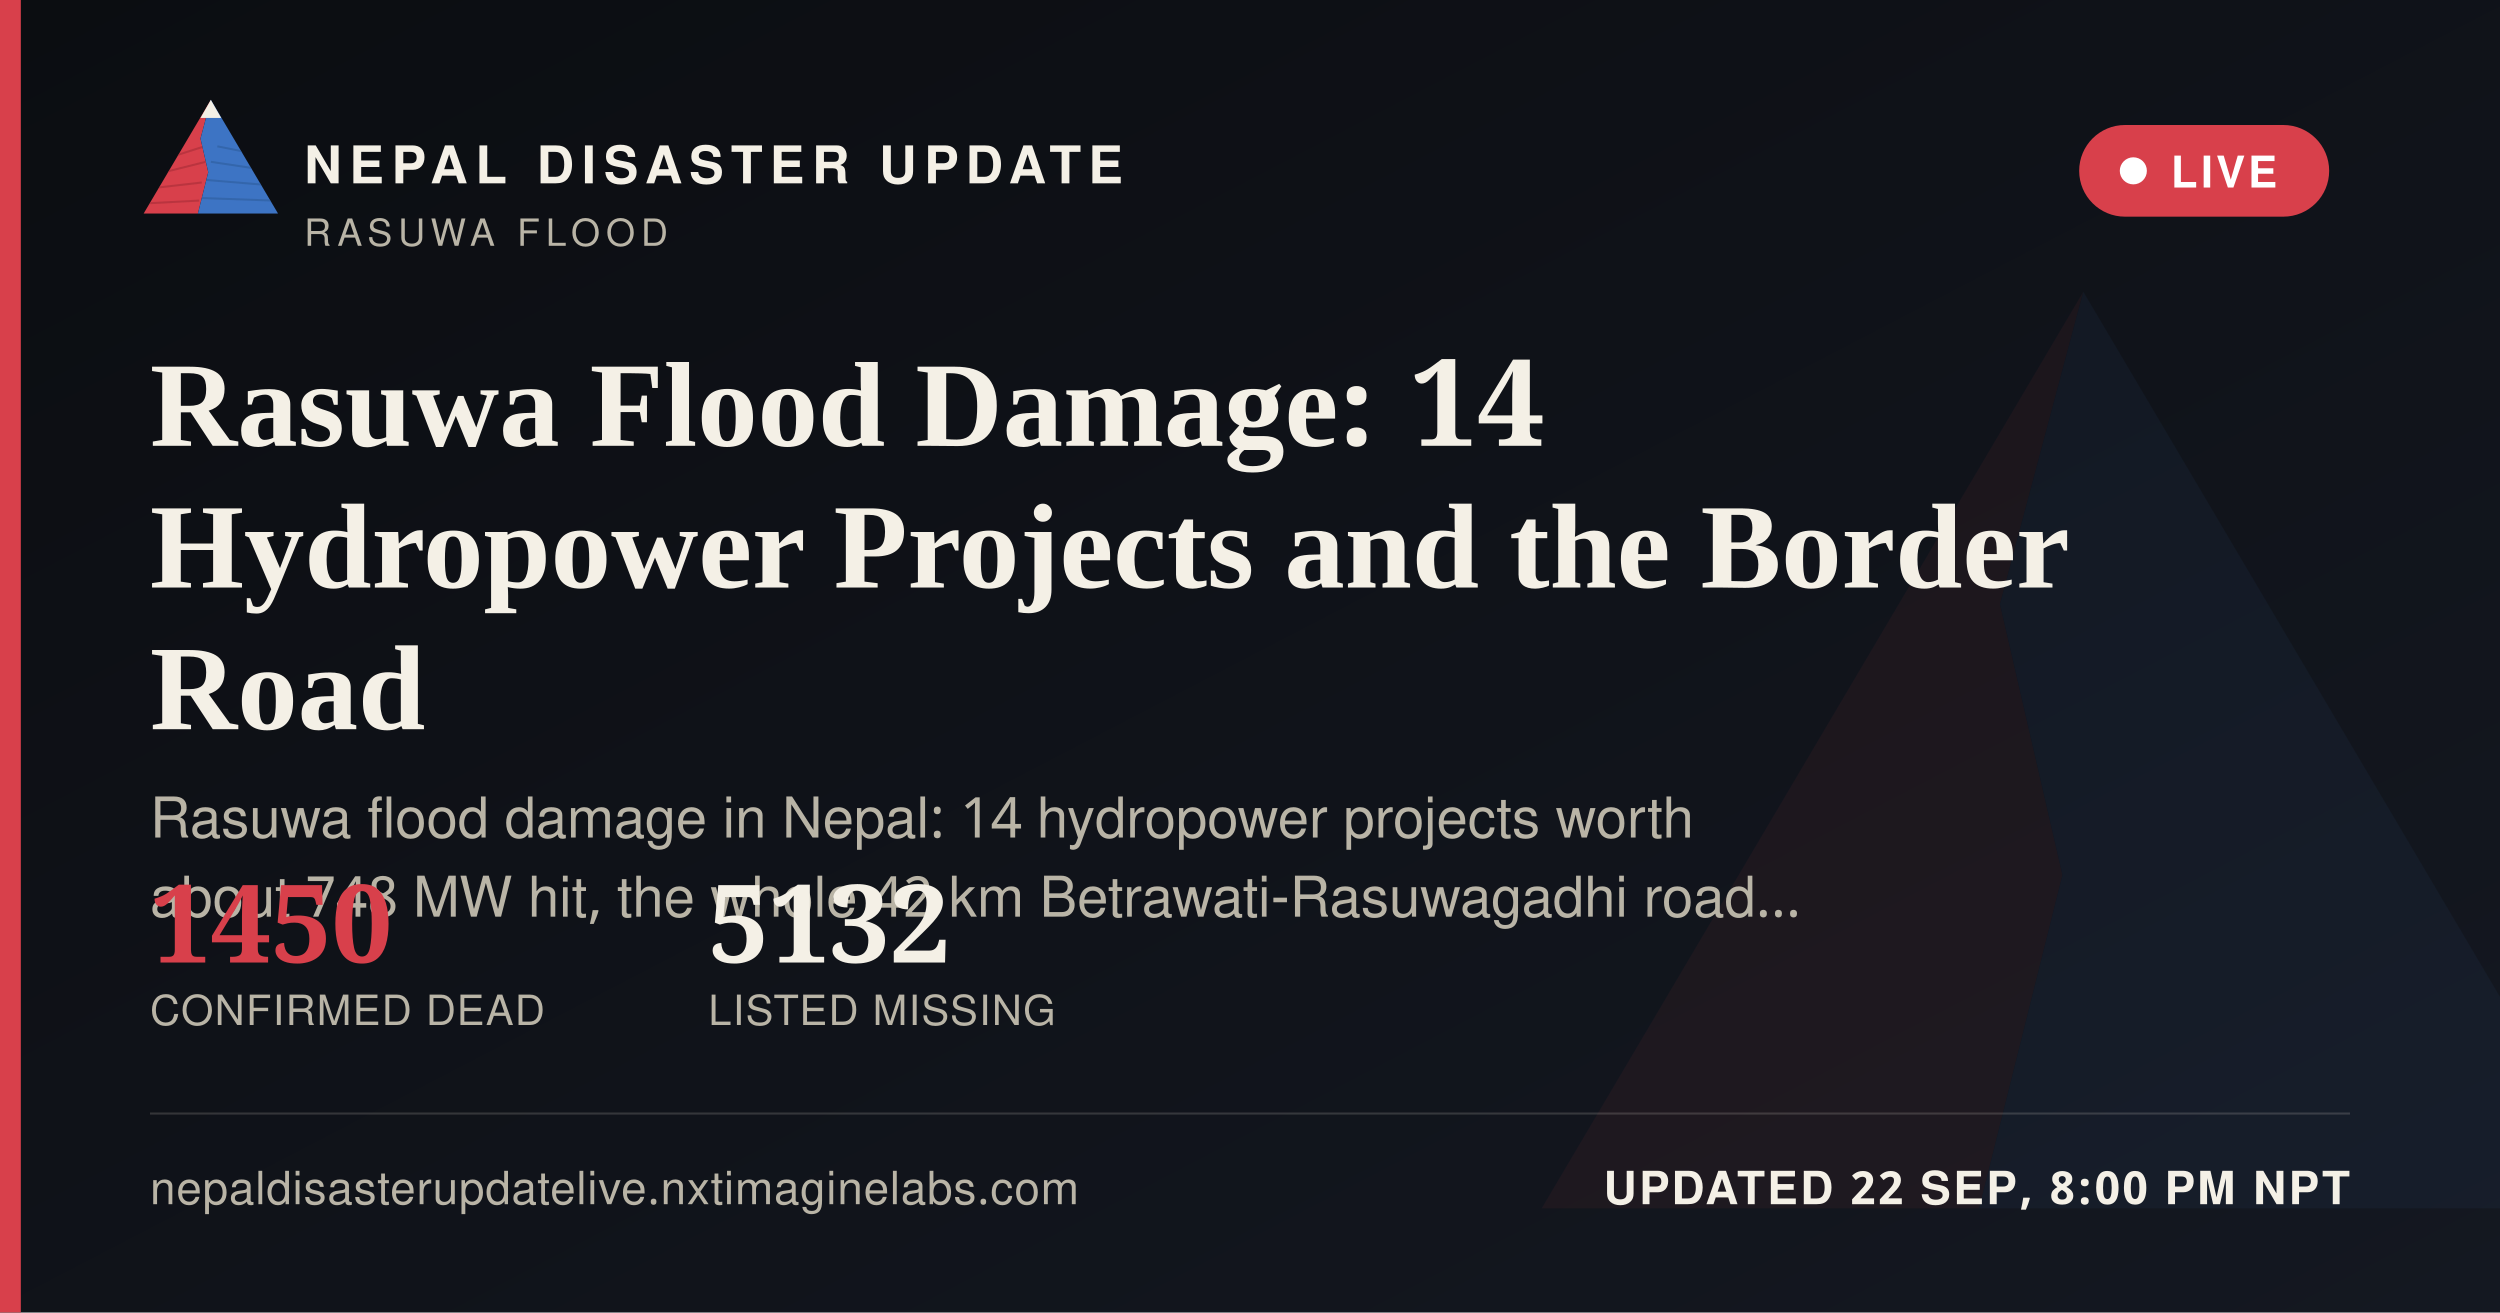
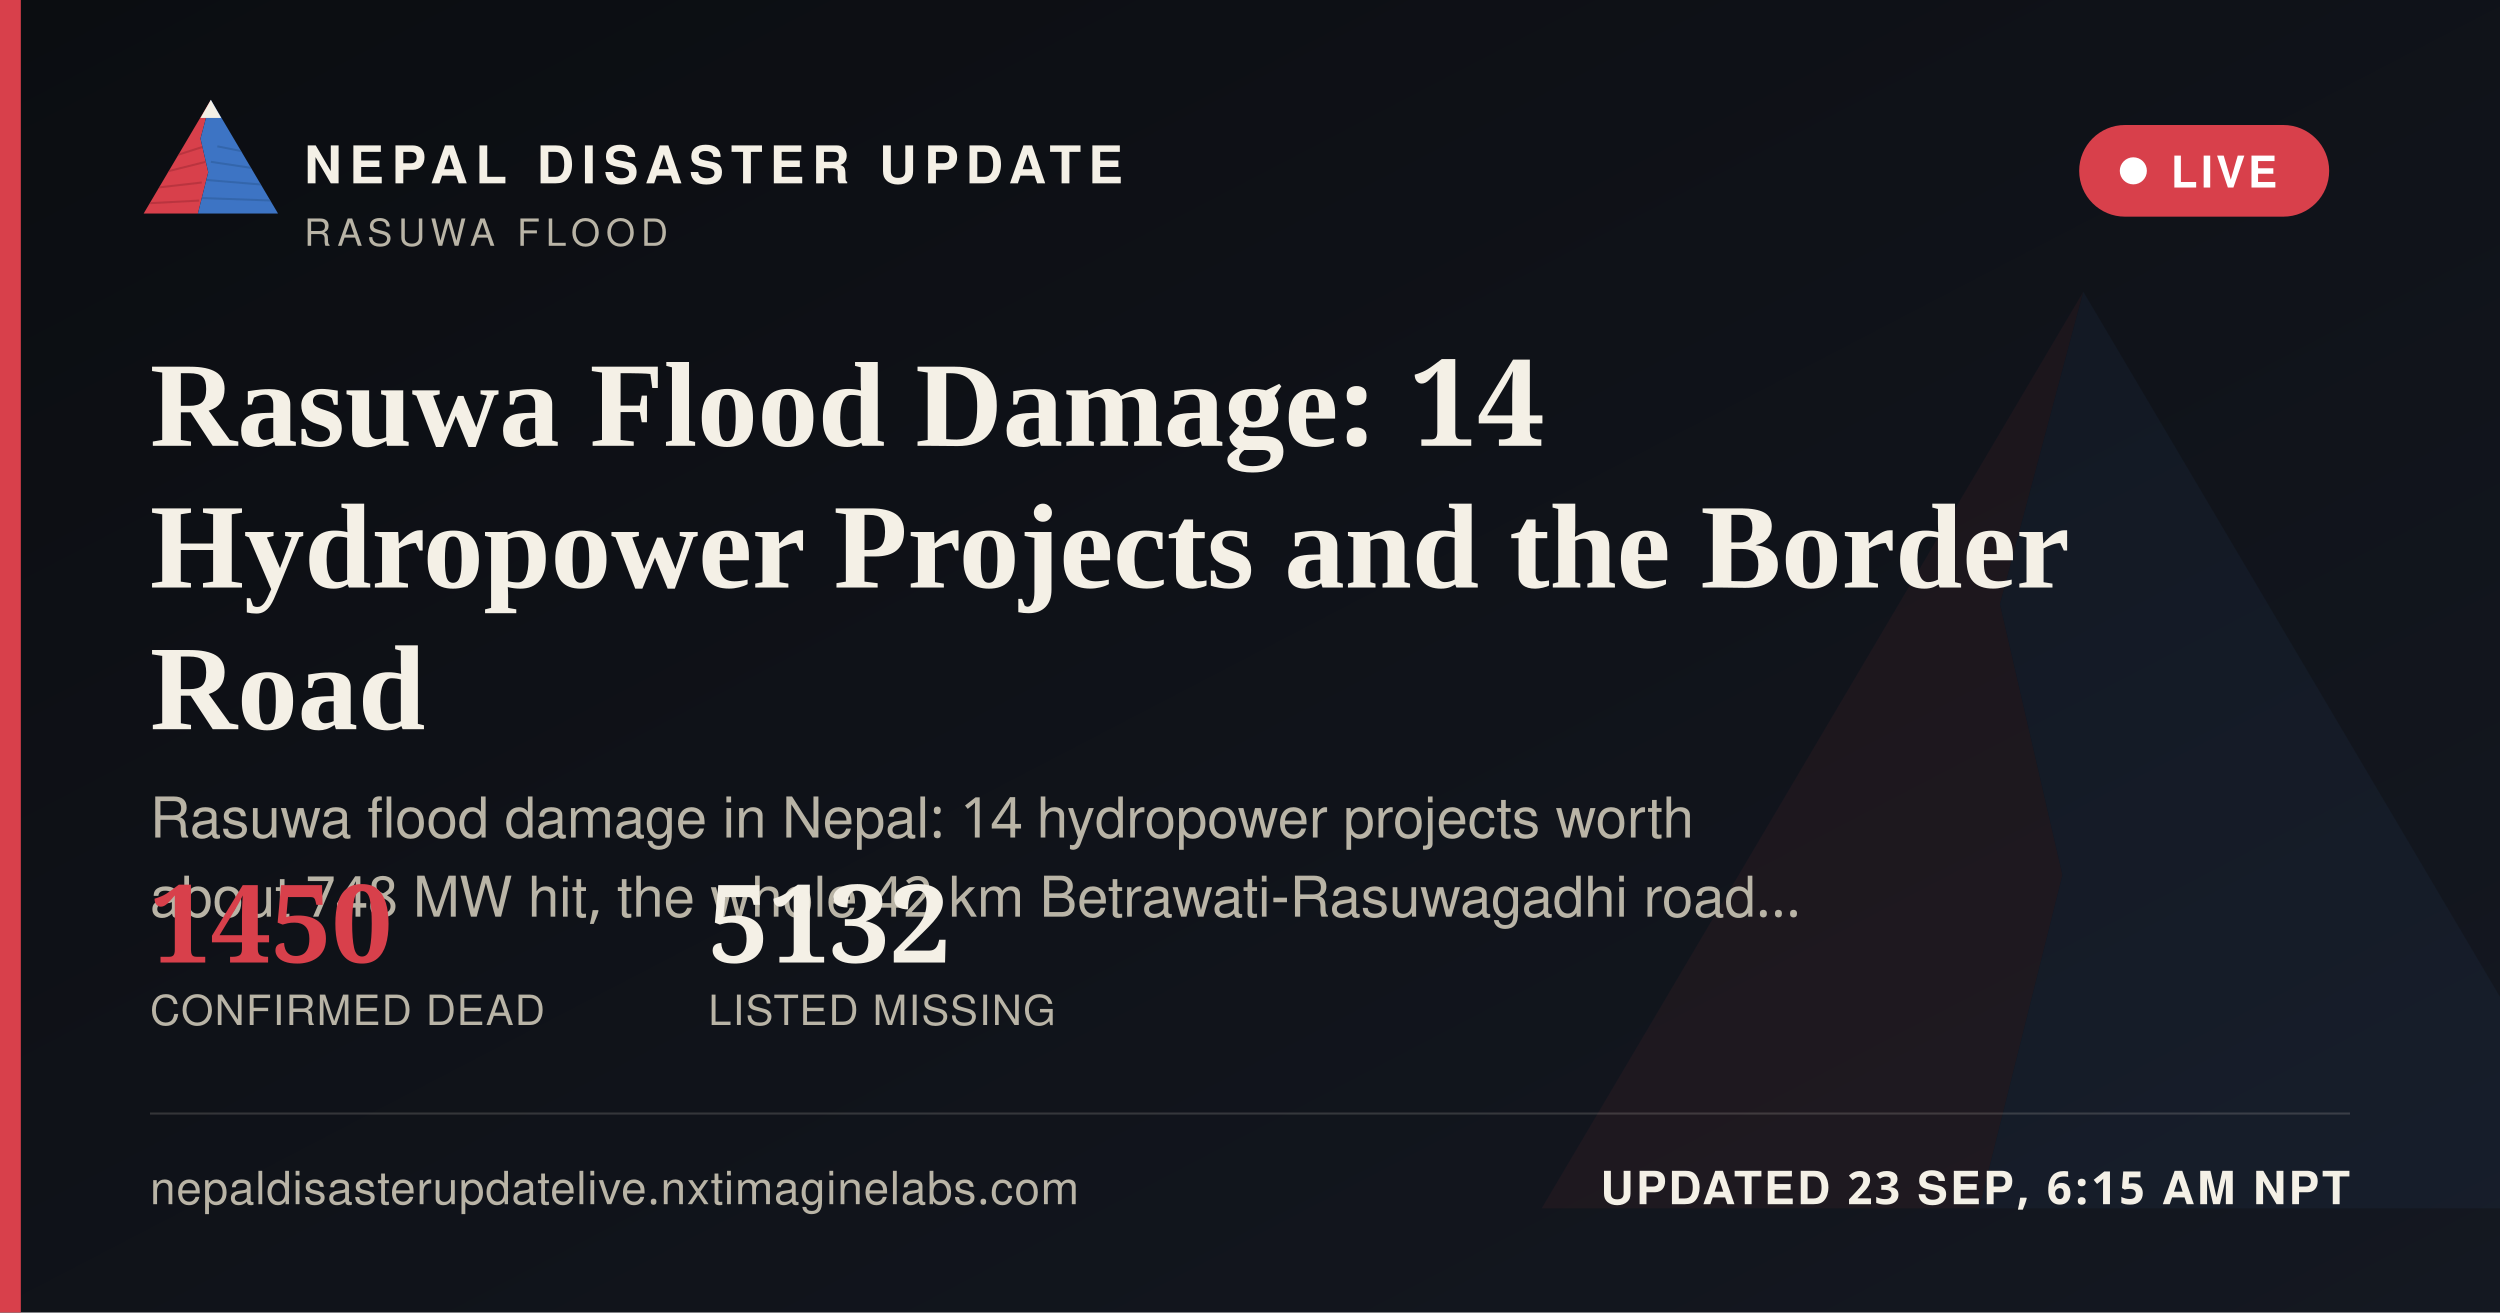
<svg xmlns="http://www.w3.org/2000/svg" width="1200" height="630" viewBox="0 0 1200 630">
  <defs>
    <linearGradient id="ogbg" x1="0" y1="0" x2="1" y2="1">
      <stop offset="0" stop-color="#0B0D11" />
      <stop offset="1" stop-color="#141821" />
    </linearGradient>
  </defs>
  <rect width="1200" height="630" fill="url(#ogbg)" />
  <g transform="translate(700,60) scale(5)" opacity="0.06">
    <polygon points="60,16 52,46 58,72 50,104 8,104" fill="#D8404B" />
    <polygon points="60,16 112,104 50,104 58,72 52,46" fill="#3D74C4" />
  </g>
  <rect x="0" y="0" width="10" height="630" fill="#D8404B" />
  <g transform="translate(64,38) scale(0.62)">
    <g>
      <defs>
        <clipPath id="ogLc">
          <polygon points="60,16 52,46 58,72 50,104 8,104" />
        </clipPath>
        <clipPath id="ogRc">
          <polygon points="60,16 112,104 50,104 58,72 52,46" />
        </clipPath>
      </defs>
      <polygon points="60,16 52,46 58,72 50,104 8,104" fill="#D8404B" />
      <g clip-path="url(#ogLc)" stroke="#A32A34" stroke-width="1.6" fill="none" opacity="0.55">
        <path d="M30,60 L55,52" />
        <path d="M24,72 L56,64" />
        <path d="M18,84 L53,80" />
        <path d="M13,96 L51,94" />
      </g>
      <polygon points="60,16 112,104 50,104 58,72 52,46" fill="#3D74C4" />
      <g clip-path="url(#ogRc)" stroke="#2A5793" stroke-width="1.6" fill="none" opacity="0.5">
        <path d="M65,52 L95,58" />
        <path d="M60,64 L100,70" />
        <path d="M56,78 L104,82" />
        <path d="M52,92 L108,94" />
      </g>
      <polygon points="60,16 52,30 68,30" fill="#F4F0E6" />
    </g>
  </g>
  <text x="146" y="88" font-family="'Public Sans', 'Noto Sans Devanagari', 'Helvetica Neue', Helvetica, Arial, sans-serif" font-size="25" font-weight="800" letter-spacing="3.6" fill="#F4F0E6">NEPAL DISASTER UPDATE</text>
  <text x="146" y="118" font-family="'Public Sans', 'Noto Sans Devanagari', 'Helvetica Neue', Helvetica, Arial, sans-serif" font-size="18" letter-spacing="2.8" fill="#B9B4A6">RASUWA FLOOD</text>
  <g>
    <rect x="998" y="60" width="120" height="44" rx="22" fill="#D8404B" stroke="none" />
    <circle cx="1024" cy="82" r="6.5" fill="#FFFFFF" />
    <text x="1042" y="90" font-family="'Public Sans', 'Noto Sans Devanagari', 'Helvetica Neue', Helvetica, Arial, sans-serif" font-size="21" font-weight="700" letter-spacing="1.6" fill="#FFFFFF">LIVE</text>
  </g>
  <text x="72" y="214" font-family="Newsreader, 'Noto Serif Devanagari', Georgia, 'Times New Roman', serif" font-size="58" font-weight="600" fill="#F4F0E6">Rasuwa Flood Damage: 14</text>
  <text x="72" y="282" font-family="Newsreader, 'Noto Serif Devanagari', Georgia, 'Times New Roman', serif" font-size="58" font-weight="600" fill="#F4F0E6">Hydropower Projects and the Border</text>
  <text x="72" y="350" font-family="Newsreader, 'Noto Serif Devanagari', Georgia, 'Times New Roman', serif" font-size="58" font-weight="600" fill="#F4F0E6">Road</text>
  <text x="72" y="402" font-family="'Public Sans', 'Noto Sans Devanagari', 'Helvetica Neue', Helvetica, Arial, sans-serif" font-size="27" fill="#B9B4A6">Rasuwa flood damage in Nepal: 14 hydropower projects worth</text>
  <text x="72" y="440" font-family="'Public Sans', 'Noto Sans Devanagari', 'Helvetica Neue', Helvetica, Arial, sans-serif" font-size="27" fill="#B9B4A6">about 748 MW hit, the whole 42 km Betrawati-Rasuwagadhi road…</text>
  <g transform="translate(72,462)">
    <text x="0" y="0" font-family="Newsreader, 'Noto Serif Devanagari', Georgia, 'Times New Roman', serif" font-size="52" font-weight="600" fill="#D8404B">1450</text>
    <text x="0" y="30" font-family="'Public Sans', 'Noto Sans Devanagari', 'Helvetica Neue', Helvetica, Arial, sans-serif" font-size="20" letter-spacing="0.6" fill="#B9B4A6">CONFIRMED DEAD</text>
    <text x="268" y="0" font-family="Newsreader, 'Noto Serif Devanagari', Georgia, 'Times New Roman', serif" font-size="52" font-weight="600" fill="#F4F0E6">5132</text>
    <text x="268" y="30" font-family="'Public Sans', 'Noto Sans Devanagari', 'Helvetica Neue', Helvetica, Arial, sans-serif" font-size="20" letter-spacing="0.6" fill="#B9B4A6">LISTED MISSING</text>
  </g>
  <rect x="72" y="534" width="1056" height="1" fill="rgba(244,240,230,0.16)" />
  <text x="72" y="578" font-family="'Public Sans', 'Noto Sans Devanagari', 'Helvetica Neue', Helvetica, Arial, sans-serif" font-size="22" fill="#B9B4A6" letter-spacing="0.4">nepaldisasterupdatelive.nxtimaginelabs.com</text>
-   <text x="1128" y="578" text-anchor="end" font-family="'Public Sans', 'Noto Sans Devanagari', 'Helvetica Neue', Helvetica, Arial, sans-serif" font-size="22" font-weight="700" letter-spacing="1.2" fill="#F4F0E6">UPDATED 22 SEP, 8:00 PM NPT</text>
+   <text x="1128" y="578" text-anchor="end" font-family="'Public Sans', 'Noto Sans Devanagari', 'Helvetica Neue', Helvetica, Arial, sans-serif" font-size="22" font-weight="700" letter-spacing="1.2" fill="#F4F0E6">UPDATED 23 SEP, 6:15 AM NPT</text>
</svg>
